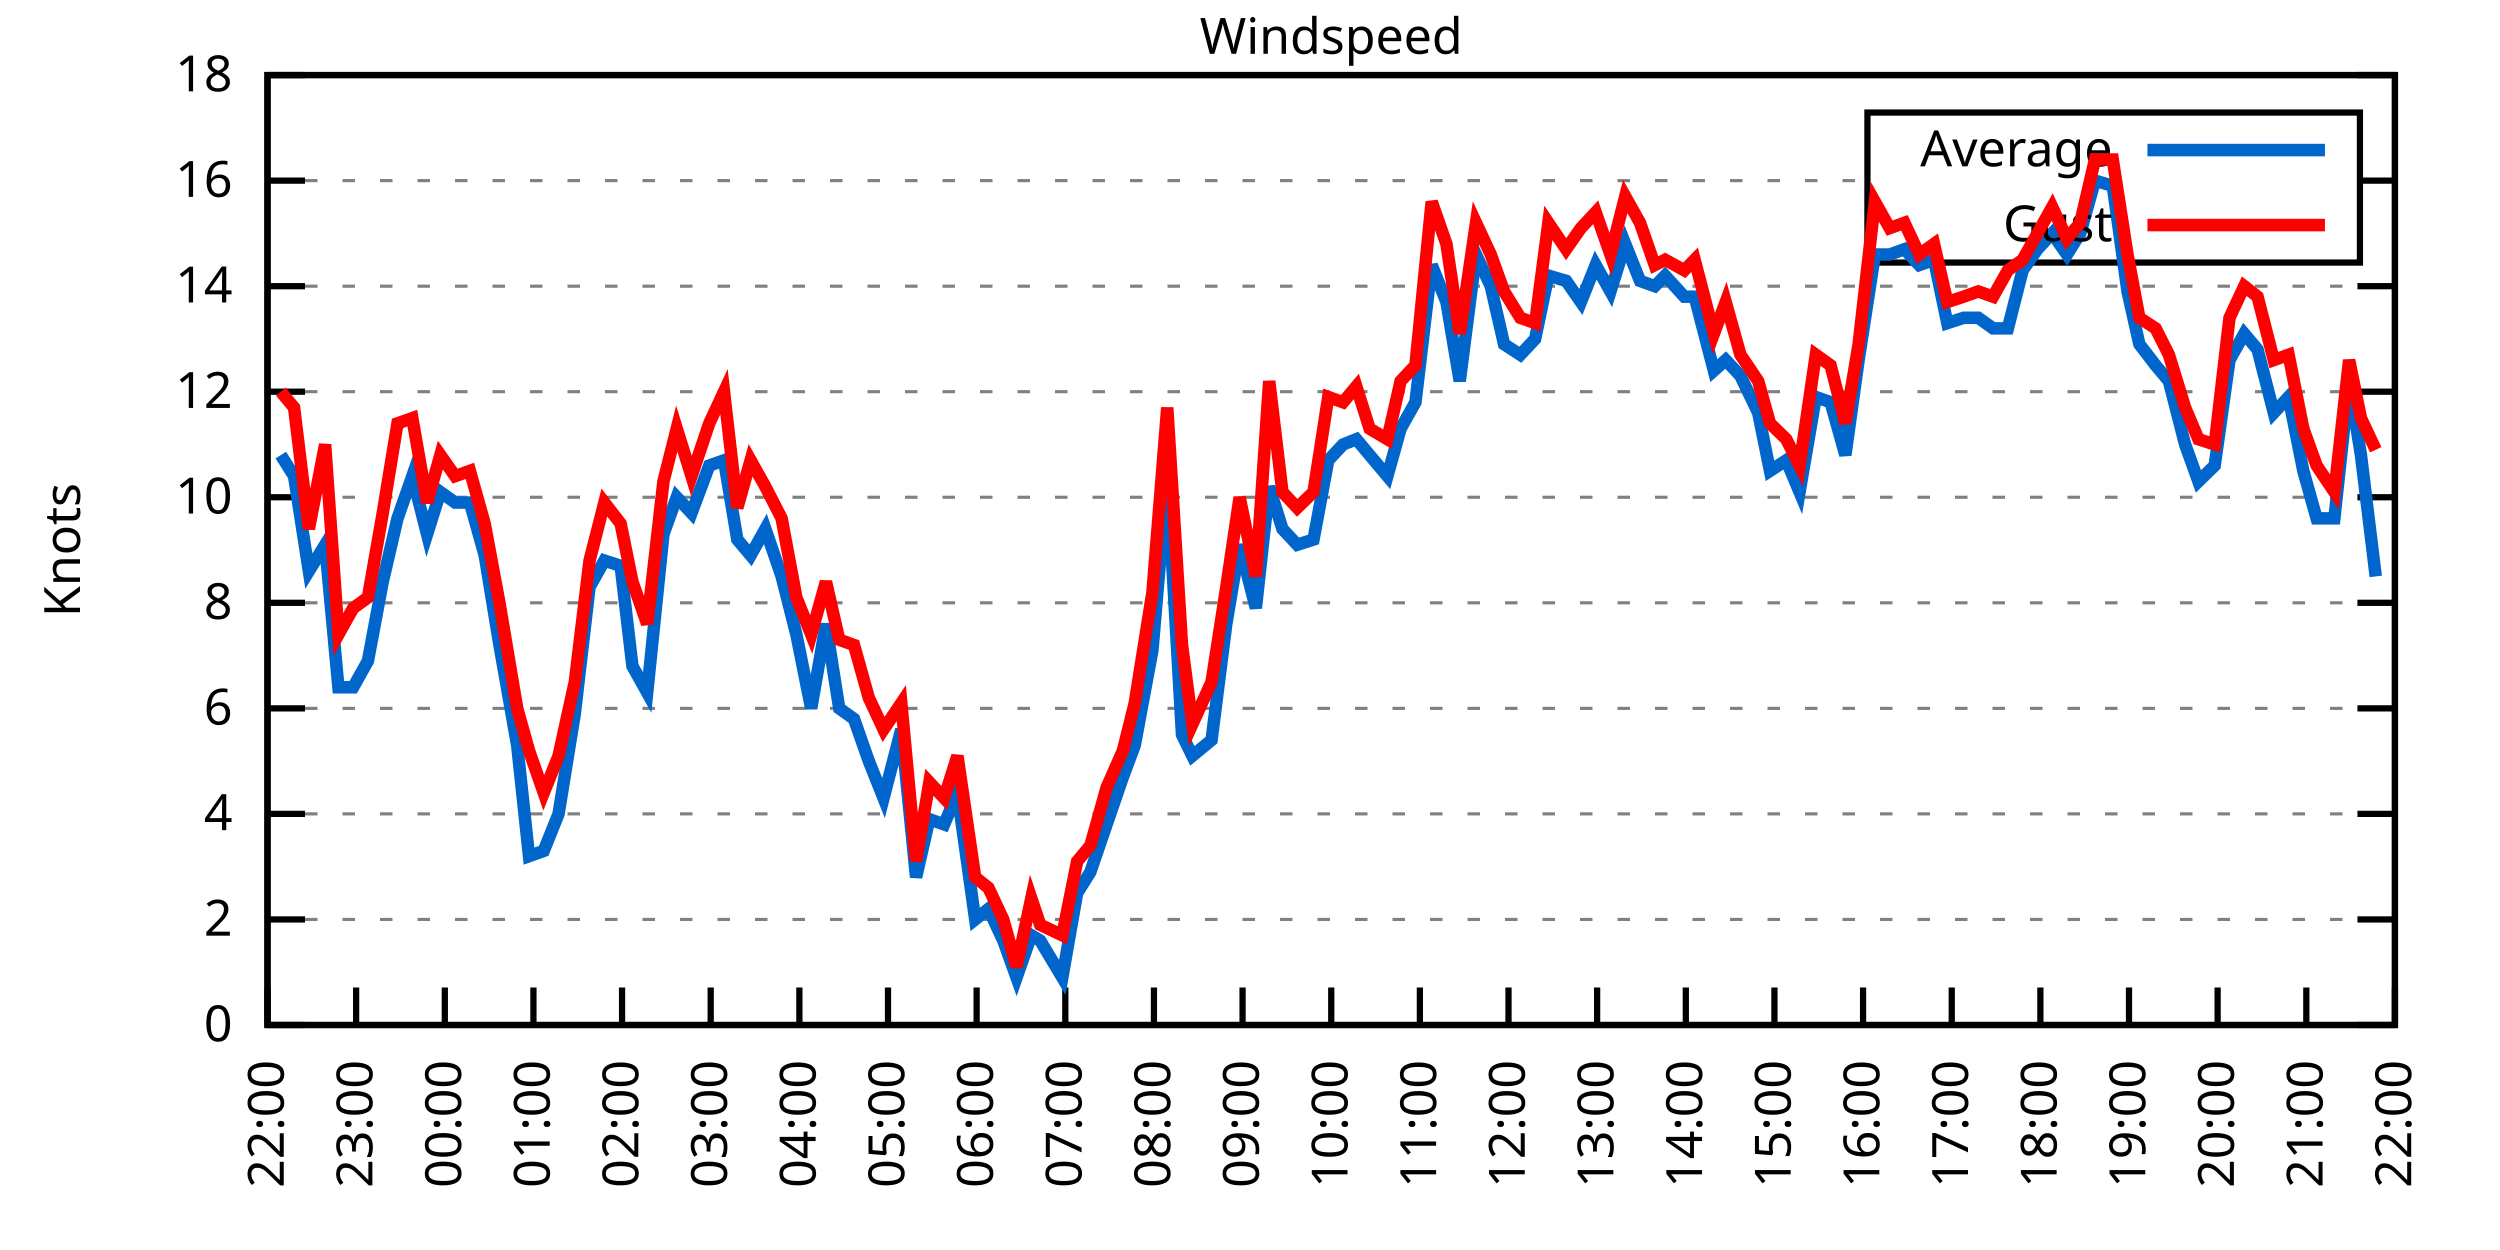
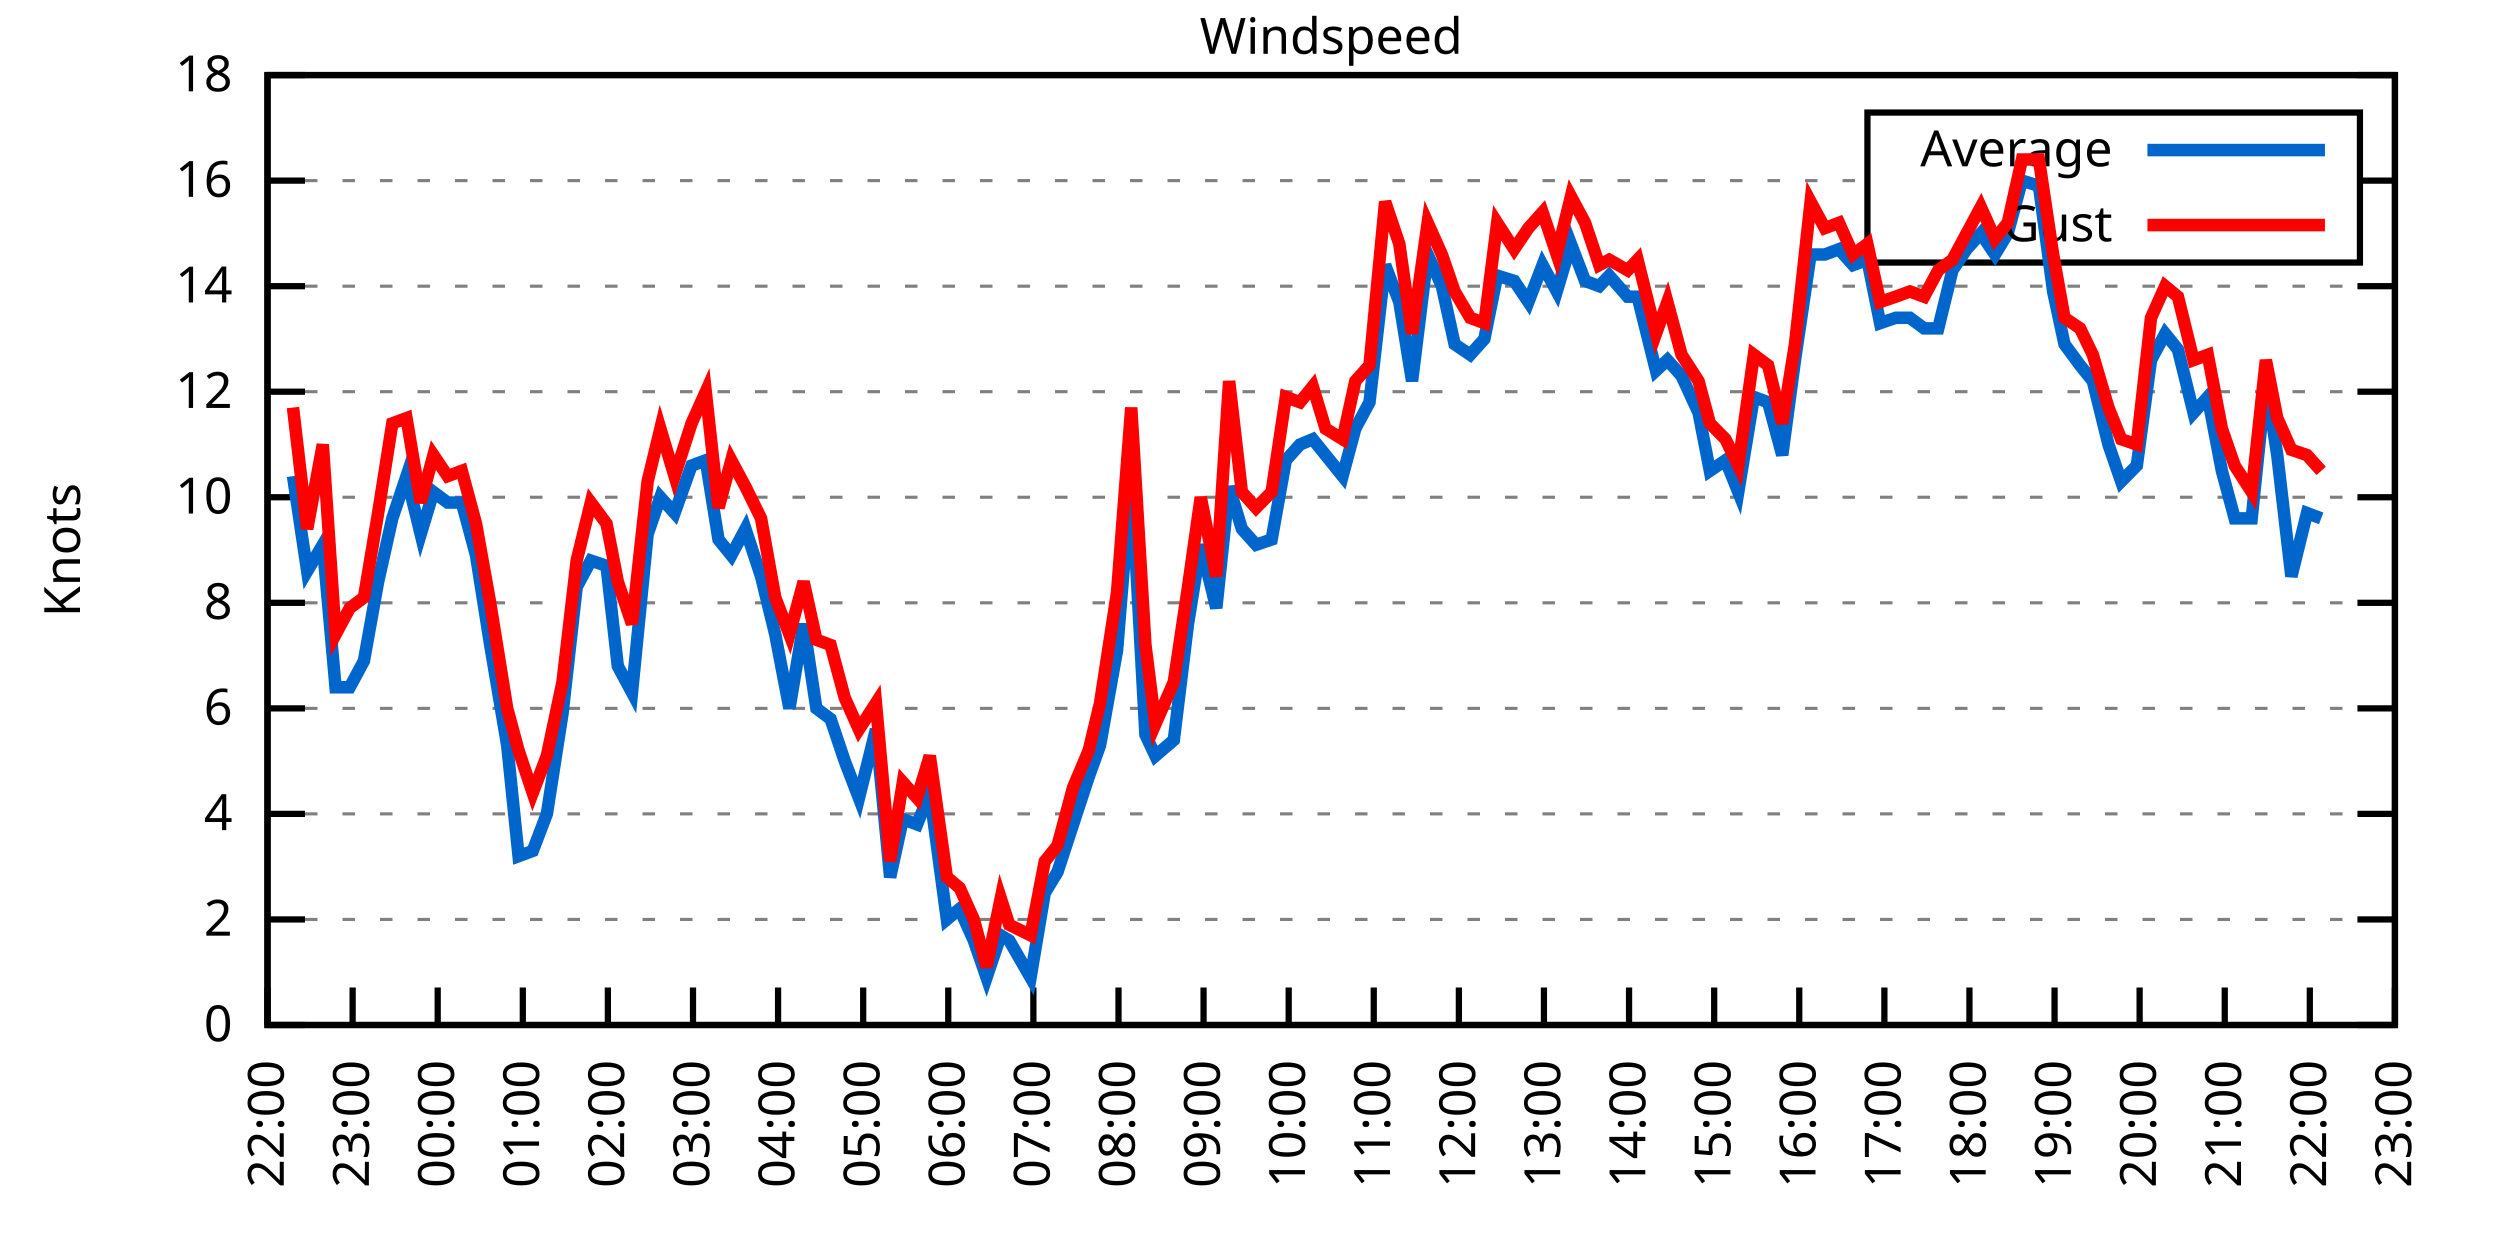
<svg xmlns="http://www.w3.org/2000/svg" xmlns:xlink="http://www.w3.org/1999/xlink" width="400" height="200" viewBox="0 0 400 200">
  <g id="gnuplot_canvas">
    <rect x="0" y="0" width="400" height="200" fill="none" />
    <defs>
      <circle id="gpDot" r="0.5" stroke-width="0.5" stroke="currentColor" />
      <path id="gpPt0" stroke-width="0.333" stroke="currentColor" d="M-1,0 h2 M0,-1 v2" />
      <path id="gpPt1" stroke-width="0.333" stroke="currentColor" d="M-1,-1 L1,1 M1,-1 L-1,1" />
      <path id="gpPt2" stroke-width="0.333" stroke="currentColor" d="M-1,0 L1,0 M0,-1 L0,1 M-1,-1 L1,1 M-1,1 L1,-1" />
      <rect id="gpPt3" stroke-width="0.333" stroke="currentColor" x="-1" y="-1" width="2" height="2" />
      <rect id="gpPt4" stroke-width="0.333" stroke="currentColor" fill="currentColor" x="-1" y="-1" width="2" height="2" />
      <circle id="gpPt5" stroke-width="0.333" stroke="currentColor" cx="0" cy="0" r="1" />
      <use xlink:href="#gpPt5" id="gpPt6" fill="currentColor" stroke="none" />
      <path id="gpPt7" stroke-width="0.333" stroke="currentColor" d="M0,-1.33 L-1.33,0.67 L1.33,0.67 z" />
      <use xlink:href="#gpPt7" id="gpPt8" fill="currentColor" stroke="none" />
      <use xlink:href="#gpPt7" id="gpPt9" stroke="currentColor" transform="rotate(180)" />
      <use xlink:href="#gpPt9" id="gpPt10" fill="currentColor" stroke="none" />
      <use xlink:href="#gpPt3" id="gpPt11" stroke="currentColor" transform="rotate(45)" />
      <use xlink:href="#gpPt11" id="gpPt12" fill="currentColor" stroke="none" />
      <path id="gpPt13" stroke-width="0.333" stroke="currentColor" d="M0,1.330 L1.265,0.411 L0.782,-1.067 L-0.782,-1.076 L-1.265,0.411 z" />
      <use xlink:href="#gpPt13" id="gpPt14" fill="currentColor" stroke="none" />
      <filter id="textbox" filterUnits="objectBoundingBox" x="0" y="0" height="1" width="1">
        <feFlood flood-color="white" flood-opacity="1" result="bgnd" />
        <feComposite in="SourceGraphic" in2="bgnd" operator="atop" />
      </filter>
      <filter id="greybox" filterUnits="objectBoundingBox" x="0" y="0" height="1" width="1">
        <feFlood flood-color="lightgrey" flood-opacity="1" result="grey" />
        <feComposite in="SourceGraphic" in2="grey" operator="atop" />
      </filter>
    </defs>
    <g fill="none" color="white" stroke="currentColor" stroke-width="1.00" stroke-linecap="butt" stroke-linejoin="miter">
</g>
    <g fill="none" color="black" stroke="currentColor" stroke-width="1.00" stroke-linecap="butt" stroke-linejoin="miter">
      <g stroke="none" shape-rendering="crispEdges">
        <polygon fill="rgb(255, 255, 255)" points="42.80,164.00 383.18,164.00 383.18,12.02 42.80,12.02 " />
      </g>
    </g>
    <g fill="none" color="black" stroke="currentColor" stroke-width="1.00" stroke-linecap="butt" stroke-linejoin="miter">
</g>
    <g fill="none" color="black" stroke="black" stroke-width="0.50" stroke-linecap="butt" stroke-linejoin="miter">
</g>
    <g fill="none" color="gray" stroke="currentColor" stroke-width="0.50" stroke-linecap="butt" stroke-linejoin="miter">
      <path stroke="gray" stroke-dasharray="2,4" class="gridline" d="M42.80,164.00 L383.19,164.00  " />
    </g>
    <g fill="none" color="gray" stroke="gray" stroke-width="1.00" stroke-linecap="butt" stroke-linejoin="miter">
</g>
    <g fill="none" color="black" stroke="currentColor" stroke-width="1.00" stroke-linecap="butt" stroke-linejoin="miter">
      <path stroke="black" d="M42.80,164.00 L48.80,164.00 M383.19,164.00 L377.19,164.00  " />
      <g transform="translate(37.20,166.60)" stroke="none" fill="black" font-family="Sans" font-size="8.00" text-anchor="end">
        <text>
          <tspan font-family="Sans"> 0</tspan>
        </text>
      </g>
    </g>
    <g fill="none" color="black" stroke="currentColor" stroke-width="1.00" stroke-linecap="butt" stroke-linejoin="miter">
</g>
    <g fill="none" color="black" stroke="black" stroke-width="0.50" stroke-linecap="butt" stroke-linejoin="miter">
</g>
    <g fill="none" color="gray" stroke="currentColor" stroke-width="0.50" stroke-linecap="butt" stroke-linejoin="miter">
      <path stroke="gray" stroke-dasharray="2,4" class="gridline" d="M42.80,147.11 L383.19,147.11  " />
    </g>
    <g fill="none" color="gray" stroke="gray" stroke-width="1.00" stroke-linecap="butt" stroke-linejoin="miter">
</g>
    <g fill="none" color="black" stroke="currentColor" stroke-width="1.00" stroke-linecap="butt" stroke-linejoin="miter">
      <path stroke="black" d="M42.80,147.11 L48.80,147.11 M383.19,147.11 L377.19,147.11  " />
      <g transform="translate(37.20,149.71)" stroke="none" fill="black" font-family="Sans" font-size="8.00" text-anchor="end">
        <text>
          <tspan font-family="Sans"> 2</tspan>
        </text>
      </g>
    </g>
    <g fill="none" color="black" stroke="currentColor" stroke-width="1.00" stroke-linecap="butt" stroke-linejoin="miter">
</g>
    <g fill="none" color="black" stroke="black" stroke-width="0.50" stroke-linecap="butt" stroke-linejoin="miter">
</g>
    <g fill="none" color="gray" stroke="currentColor" stroke-width="0.50" stroke-linecap="butt" stroke-linejoin="miter">
      <path stroke="gray" stroke-dasharray="2,4" class="gridline" d="M42.80,130.22 L383.19,130.22  " />
    </g>
    <g fill="none" color="gray" stroke="gray" stroke-width="1.00" stroke-linecap="butt" stroke-linejoin="miter">
</g>
    <g fill="none" color="black" stroke="currentColor" stroke-width="1.00" stroke-linecap="butt" stroke-linejoin="miter">
      <path stroke="black" d="M42.80,130.22 L48.80,130.22 M383.19,130.22 L377.19,130.22  " />
      <g transform="translate(37.20,132.82)" stroke="none" fill="black" font-family="Sans" font-size="8.00" text-anchor="end">
        <text>
          <tspan font-family="Sans"> 4</tspan>
        </text>
      </g>
    </g>
    <g fill="none" color="black" stroke="currentColor" stroke-width="1.00" stroke-linecap="butt" stroke-linejoin="miter">
</g>
    <g fill="none" color="black" stroke="black" stroke-width="0.50" stroke-linecap="butt" stroke-linejoin="miter">
</g>
    <g fill="none" color="gray" stroke="currentColor" stroke-width="0.50" stroke-linecap="butt" stroke-linejoin="miter">
      <path stroke="gray" stroke-dasharray="2,4" class="gridline" d="M42.80,113.34 L383.19,113.34  " />
    </g>
    <g fill="none" color="gray" stroke="gray" stroke-width="1.00" stroke-linecap="butt" stroke-linejoin="miter">
</g>
    <g fill="none" color="black" stroke="currentColor" stroke-width="1.00" stroke-linecap="butt" stroke-linejoin="miter">
      <path stroke="black" d="M42.80,113.34 L48.80,113.34 M383.19,113.34 L377.19,113.34  " />
      <g transform="translate(37.20,115.94)" stroke="none" fill="black" font-family="Sans" font-size="8.00" text-anchor="end">
        <text>
          <tspan font-family="Sans"> 6</tspan>
        </text>
      </g>
    </g>
    <g fill="none" color="black" stroke="currentColor" stroke-width="1.00" stroke-linecap="butt" stroke-linejoin="miter">
</g>
    <g fill="none" color="black" stroke="black" stroke-width="0.50" stroke-linecap="butt" stroke-linejoin="miter">
</g>
    <g fill="none" color="gray" stroke="currentColor" stroke-width="0.50" stroke-linecap="butt" stroke-linejoin="miter">
      <path stroke="gray" stroke-dasharray="2,4" class="gridline" d="M42.80,96.45 L383.19,96.45  " />
    </g>
    <g fill="none" color="gray" stroke="gray" stroke-width="1.00" stroke-linecap="butt" stroke-linejoin="miter">
</g>
    <g fill="none" color="black" stroke="currentColor" stroke-width="1.00" stroke-linecap="butt" stroke-linejoin="miter">
      <path stroke="black" d="M42.80,96.45 L48.80,96.45 M383.19,96.45 L377.19,96.45  " />
      <g transform="translate(37.20,99.05)" stroke="none" fill="black" font-family="Sans" font-size="8.00" text-anchor="end">
        <text>
          <tspan font-family="Sans"> 8</tspan>
        </text>
      </g>
    </g>
    <g fill="none" color="black" stroke="currentColor" stroke-width="1.00" stroke-linecap="butt" stroke-linejoin="miter">
</g>
    <g fill="none" color="black" stroke="black" stroke-width="0.50" stroke-linecap="butt" stroke-linejoin="miter">
</g>
    <g fill="none" color="gray" stroke="currentColor" stroke-width="0.50" stroke-linecap="butt" stroke-linejoin="miter">
      <path stroke="gray" stroke-dasharray="2,4" class="gridline" d="M42.80,79.56 L383.19,79.56  " />
    </g>
    <g fill="none" color="gray" stroke="gray" stroke-width="1.00" stroke-linecap="butt" stroke-linejoin="miter">
</g>
    <g fill="none" color="black" stroke="currentColor" stroke-width="1.00" stroke-linecap="butt" stroke-linejoin="miter">
      <path stroke="black" d="M42.80,79.56 L48.80,79.56 M383.19,79.56 L377.19,79.56  " />
      <g transform="translate(37.20,82.16)" stroke="none" fill="black" font-family="Sans" font-size="8.00" text-anchor="end">
        <text>
          <tspan font-family="Sans"> 10</tspan>
        </text>
      </g>
    </g>
    <g fill="none" color="black" stroke="currentColor" stroke-width="1.00" stroke-linecap="butt" stroke-linejoin="miter">
</g>
    <g fill="none" color="black" stroke="black" stroke-width="0.50" stroke-linecap="butt" stroke-linejoin="miter">
</g>
    <g fill="none" color="gray" stroke="currentColor" stroke-width="0.50" stroke-linecap="butt" stroke-linejoin="miter">
      <path stroke="gray" stroke-dasharray="2,4" class="gridline" d="M42.80,62.67 L383.19,62.67  " />
    </g>
    <g fill="none" color="gray" stroke="gray" stroke-width="1.00" stroke-linecap="butt" stroke-linejoin="miter">
</g>
    <g fill="none" color="black" stroke="currentColor" stroke-width="1.00" stroke-linecap="butt" stroke-linejoin="miter">
      <path stroke="black" d="M42.80,62.67 L48.80,62.67 M383.19,62.67 L377.19,62.67  " />
      <g transform="translate(37.20,65.27)" stroke="none" fill="black" font-family="Sans" font-size="8.00" text-anchor="end">
        <text>
          <tspan font-family="Sans"> 12</tspan>
        </text>
      </g>
    </g>
    <g fill="none" color="black" stroke="currentColor" stroke-width="1.00" stroke-linecap="butt" stroke-linejoin="miter">
</g>
    <g fill="none" color="black" stroke="black" stroke-width="0.50" stroke-linecap="butt" stroke-linejoin="miter">
</g>
    <g fill="none" color="gray" stroke="currentColor" stroke-width="0.50" stroke-linecap="butt" stroke-linejoin="miter">
      <path stroke="gray" stroke-dasharray="2,4" class="gridline" d="M42.80,45.79 L383.19,45.79  " />
    </g>
    <g fill="none" color="gray" stroke="gray" stroke-width="1.00" stroke-linecap="butt" stroke-linejoin="miter">
</g>
    <g fill="none" color="black" stroke="currentColor" stroke-width="1.00" stroke-linecap="butt" stroke-linejoin="miter">
      <path stroke="black" d="M42.80,45.79 L48.80,45.79 M383.19,45.79 L377.19,45.79  " />
      <g transform="translate(37.20,48.39)" stroke="none" fill="black" font-family="Sans" font-size="8.00" text-anchor="end">
        <text>
          <tspan font-family="Sans"> 14</tspan>
        </text>
      </g>
    </g>
    <g fill="none" color="black" stroke="currentColor" stroke-width="1.00" stroke-linecap="butt" stroke-linejoin="miter">
</g>
    <g fill="none" color="black" stroke="black" stroke-width="0.50" stroke-linecap="butt" stroke-linejoin="miter">
</g>
    <g fill="none" color="gray" stroke="currentColor" stroke-width="0.50" stroke-linecap="butt" stroke-linejoin="miter">
      <path stroke="gray" stroke-dasharray="2,4" class="gridline" d="M42.80,28.90 L298.79,28.90 M377.59,28.90 L383.19,28.90  " />
    </g>
    <g fill="none" color="gray" stroke="gray" stroke-width="1.00" stroke-linecap="butt" stroke-linejoin="miter">
</g>
    <g fill="none" color="black" stroke="currentColor" stroke-width="1.00" stroke-linecap="butt" stroke-linejoin="miter">
      <path stroke="black" d="M42.80,28.90 L48.80,28.90 M383.19,28.90 L377.19,28.90  " />
      <g transform="translate(37.20,31.50)" stroke="none" fill="black" font-family="Sans" font-size="8.00" text-anchor="end">
        <text>
          <tspan font-family="Sans"> 16</tspan>
        </text>
      </g>
    </g>
    <g fill="none" color="black" stroke="currentColor" stroke-width="1.00" stroke-linecap="butt" stroke-linejoin="miter">
</g>
    <g fill="none" color="black" stroke="black" stroke-width="0.50" stroke-linecap="butt" stroke-linejoin="miter">
</g>
    <g fill="none" color="gray" stroke="currentColor" stroke-width="0.50" stroke-linecap="butt" stroke-linejoin="miter">
      <path stroke="gray" stroke-dasharray="2,4" class="gridline" d="M42.80,12.01 L383.19,12.01  " />
    </g>
    <g fill="none" color="gray" stroke="gray" stroke-width="1.00" stroke-linecap="butt" stroke-linejoin="miter">
</g>
    <g fill="none" color="black" stroke="currentColor" stroke-width="1.00" stroke-linecap="butt" stroke-linejoin="miter">
      <path stroke="black" d="M42.80,12.01 L48.80,12.01 M383.19,12.01 L377.19,12.01  " />
      <g transform="translate(37.20,14.61)" stroke="none" fill="black" font-family="Sans" font-size="8.00" text-anchor="end">
        <text>
          <tspan font-family="Sans"> 18</tspan>
        </text>
      </g>
    </g>
    <g fill="none" color="black" stroke="currentColor" stroke-width="1.00" stroke-linecap="butt" stroke-linejoin="miter">
      <path stroke="black" d="M42.80,164.00 L42.80,158.00  " />
      <g transform="translate(45.40,169.60) rotate(270.00)" stroke="none" fill="black" font-family="Sans" font-size="8.00" text-anchor="end">
        <text>
          <tspan font-family="Sans">22:00</tspan>
        </text>
      </g>
    </g>
    <g fill="none" color="black" stroke="currentColor" stroke-width="1.00" stroke-linecap="butt" stroke-linejoin="miter">
-       <path stroke="black" d="M56.98,164.00 L56.98,158.00  " />
-       <g transform="translate(59.58,169.60) rotate(270.00)" stroke="none" fill="black" font-family="Sans" font-size="8.00" text-anchor="end">
+       <path stroke="black" d="M56.42,164.00 L56.42,158.00  " />
+       <g transform="translate(59.02,169.60) rotate(270.00)" stroke="none" fill="black" font-family="Sans" font-size="8.00" text-anchor="end">
        <text>
          <tspan font-family="Sans">23:00</tspan>
        </text>
      </g>
    </g>
    <g fill="none" color="black" stroke="currentColor" stroke-width="1.00" stroke-linecap="butt" stroke-linejoin="miter">
-       <path stroke="black" d="M71.17,164.00 L71.17,158.00  " />
-       <g transform="translate(73.77,169.60) rotate(270.00)" stroke="none" fill="black" font-family="Sans" font-size="8.00" text-anchor="end">
+       <path stroke="black" d="M70.03,164.00 L70.03,158.00  " />
+       <g transform="translate(72.63,169.60) rotate(270.00)" stroke="none" fill="black" font-family="Sans" font-size="8.00" text-anchor="end">
        <text>
          <tspan font-family="Sans">00:00</tspan>
        </text>
      </g>
    </g>
    <g fill="none" color="black" stroke="currentColor" stroke-width="1.00" stroke-linecap="butt" stroke-linejoin="miter">
-       <path stroke="black" d="M85.35,164.00 L85.35,158.00  " />
-       <g transform="translate(87.95,169.60) rotate(270.00)" stroke="none" fill="black" font-family="Sans" font-size="8.00" text-anchor="end">
+       <path stroke="black" d="M83.65,164.00 L83.65,158.00  " />
+       <g transform="translate(86.25,169.60) rotate(270.00)" stroke="none" fill="black" font-family="Sans" font-size="8.00" text-anchor="end">
        <text>
          <tspan font-family="Sans">01:00</tspan>
        </text>
      </g>
    </g>
    <g fill="none" color="black" stroke="currentColor" stroke-width="1.00" stroke-linecap="butt" stroke-linejoin="miter">
-       <path stroke="black" d="M99.53,164.00 L99.53,158.00  " />
-       <g transform="translate(102.13,169.60) rotate(270.00)" stroke="none" fill="black" font-family="Sans" font-size="8.00" text-anchor="end">
+       <path stroke="black" d="M97.26,164.00 L97.26,158.00  " />
+       <g transform="translate(99.86,169.60) rotate(270.00)" stroke="none" fill="black" font-family="Sans" font-size="8.00" text-anchor="end">
        <text>
          <tspan font-family="Sans">02:00</tspan>
        </text>
      </g>
    </g>
    <g fill="none" color="black" stroke="currentColor" stroke-width="1.00" stroke-linecap="butt" stroke-linejoin="miter">
-       <path stroke="black" d="M113.71,164.00 L113.71,158.00  " />
-       <g transform="translate(116.31,169.60) rotate(270.00)" stroke="none" fill="black" font-family="Sans" font-size="8.00" text-anchor="end">
+       <path stroke="black" d="M110.88,164.00 L110.88,158.00  " />
+       <g transform="translate(113.48,169.60) rotate(270.00)" stroke="none" fill="black" font-family="Sans" font-size="8.00" text-anchor="end">
        <text>
          <tspan font-family="Sans">03:00</tspan>
        </text>
      </g>
    </g>
    <g fill="none" color="black" stroke="currentColor" stroke-width="1.00" stroke-linecap="butt" stroke-linejoin="miter">
-       <path stroke="black" d="M127.90,164.00 L127.90,158.00  " />
-       <g transform="translate(130.50,169.60) rotate(270.00)" stroke="none" fill="black" font-family="Sans" font-size="8.00" text-anchor="end">
+       <path stroke="black" d="M124.49,164.00 L124.49,158.00  " />
+       <g transform="translate(127.09,169.60) rotate(270.00)" stroke="none" fill="black" font-family="Sans" font-size="8.00" text-anchor="end">
        <text>
          <tspan font-family="Sans">04:00</tspan>
        </text>
      </g>
    </g>
    <g fill="none" color="black" stroke="currentColor" stroke-width="1.00" stroke-linecap="butt" stroke-linejoin="miter">
-       <path stroke="black" d="M142.08,164.00 L142.08,158.00  " />
-       <g transform="translate(144.68,169.60) rotate(270.00)" stroke="none" fill="black" font-family="Sans" font-size="8.00" text-anchor="end">
+       <path stroke="black" d="M138.11,164.00 L138.11,158.00  " />
+       <g transform="translate(140.71,169.60) rotate(270.00)" stroke="none" fill="black" font-family="Sans" font-size="8.00" text-anchor="end">
        <text>
          <tspan font-family="Sans">05:00</tspan>
        </text>
      </g>
    </g>
    <g fill="none" color="black" stroke="currentColor" stroke-width="1.00" stroke-linecap="butt" stroke-linejoin="miter">
-       <path stroke="black" d="M156.26,164.00 L156.26,158.00  " />
-       <g transform="translate(158.86,169.60) rotate(270.00)" stroke="none" fill="black" font-family="Sans" font-size="8.00" text-anchor="end">
+       <path stroke="black" d="M151.72,164.00 L151.72,158.00  " />
+       <g transform="translate(154.32,169.60) rotate(270.00)" stroke="none" fill="black" font-family="Sans" font-size="8.00" text-anchor="end">
        <text>
          <tspan font-family="Sans">06:00</tspan>
        </text>
      </g>
    </g>
    <g fill="none" color="black" stroke="currentColor" stroke-width="1.00" stroke-linecap="butt" stroke-linejoin="miter">
-       <path stroke="black" d="M170.45,164.00 L170.45,158.00  " />
-       <g transform="translate(173.05,169.60) rotate(270.00)" stroke="none" fill="black" font-family="Sans" font-size="8.00" text-anchor="end">
+       <path stroke="black" d="M165.34,164.00 L165.34,158.00  " />
+       <g transform="translate(167.94,169.60) rotate(270.00)" stroke="none" fill="black" font-family="Sans" font-size="8.00" text-anchor="end">
        <text>
          <tspan font-family="Sans">07:00</tspan>
        </text>
      </g>
    </g>
    <g fill="none" color="black" stroke="currentColor" stroke-width="1.00" stroke-linecap="butt" stroke-linejoin="miter">
-       <path stroke="black" d="M184.63,164.00 L184.63,158.00  " />
-       <g transform="translate(187.23,169.60) rotate(270.00)" stroke="none" fill="black" font-family="Sans" font-size="8.00" text-anchor="end">
+       <path stroke="black" d="M178.96,164.00 L178.96,158.00  " />
+       <g transform="translate(181.56,169.60) rotate(270.00)" stroke="none" fill="black" font-family="Sans" font-size="8.00" text-anchor="end">
        <text>
          <tspan font-family="Sans">08:00</tspan>
        </text>
      </g>
    </g>
    <g fill="none" color="black" stroke="currentColor" stroke-width="1.00" stroke-linecap="butt" stroke-linejoin="miter">
-       <path stroke="black" d="M198.81,164.00 L198.81,158.00  " />
-       <g transform="translate(201.41,169.60) rotate(270.00)" stroke="none" fill="black" font-family="Sans" font-size="8.00" text-anchor="end">
+       <path stroke="black" d="M192.57,164.00 L192.57,158.00  " />
+       <g transform="translate(195.17,169.60) rotate(270.00)" stroke="none" fill="black" font-family="Sans" font-size="8.00" text-anchor="end">
        <text>
          <tspan font-family="Sans">09:00</tspan>
        </text>
      </g>
    </g>
    <g fill="none" color="black" stroke="currentColor" stroke-width="1.00" stroke-linecap="butt" stroke-linejoin="miter">
-       <path stroke="black" d="M213.00,164.00 L213.00,158.00  " />
-       <g transform="translate(215.60,169.60) rotate(270.00)" stroke="none" fill="black" font-family="Sans" font-size="8.00" text-anchor="end">
+       <path stroke="black" d="M206.19,164.00 L206.19,158.00  " />
+       <g transform="translate(208.79,169.60) rotate(270.00)" stroke="none" fill="black" font-family="Sans" font-size="8.00" text-anchor="end">
        <text>
          <tspan font-family="Sans">10:00</tspan>
        </text>
      </g>
    </g>
    <g fill="none" color="black" stroke="currentColor" stroke-width="1.00" stroke-linecap="butt" stroke-linejoin="miter">
-       <path stroke="black" d="M227.18,164.00 L227.18,158.00  " />
-       <g transform="translate(229.78,169.60) rotate(270.00)" stroke="none" fill="black" font-family="Sans" font-size="8.00" text-anchor="end">
+       <path stroke="black" d="M219.80,164.00 L219.80,158.00  " />
+       <g transform="translate(222.40,169.60) rotate(270.00)" stroke="none" fill="black" font-family="Sans" font-size="8.00" text-anchor="end">
        <text>
          <tspan font-family="Sans">11:00</tspan>
        </text>
      </g>
    </g>
    <g fill="none" color="black" stroke="currentColor" stroke-width="1.00" stroke-linecap="butt" stroke-linejoin="miter">
-       <path stroke="black" d="M241.36,164.00 L241.36,158.00  " />
-       <g transform="translate(243.96,169.60) rotate(270.00)" stroke="none" fill="black" font-family="Sans" font-size="8.00" text-anchor="end">
+       <path stroke="black" d="M233.42,164.00 L233.42,158.00  " />
+       <g transform="translate(236.02,169.60) rotate(270.00)" stroke="none" fill="black" font-family="Sans" font-size="8.00" text-anchor="end">
        <text>
          <tspan font-family="Sans">12:00</tspan>
        </text>
      </g>
    </g>
    <g fill="none" color="black" stroke="currentColor" stroke-width="1.00" stroke-linecap="butt" stroke-linejoin="miter">
-       <path stroke="black" d="M255.54,164.00 L255.54,158.00  " />
-       <g transform="translate(258.14,169.60) rotate(270.00)" stroke="none" fill="black" font-family="Sans" font-size="8.00" text-anchor="end">
+       <path stroke="black" d="M247.03,164.00 L247.03,158.00  " />
+       <g transform="translate(249.63,169.60) rotate(270.00)" stroke="none" fill="black" font-family="Sans" font-size="8.00" text-anchor="end">
        <text>
          <tspan font-family="Sans">13:00</tspan>
        </text>
      </g>
    </g>
    <g fill="none" color="black" stroke="currentColor" stroke-width="1.00" stroke-linecap="butt" stroke-linejoin="miter">
-       <path stroke="black" d="M269.73,164.00 L269.73,158.00  " />
-       <g transform="translate(272.33,169.60) rotate(270.00)" stroke="none" fill="black" font-family="Sans" font-size="8.00" text-anchor="end">
+       <path stroke="black" d="M260.65,164.00 L260.65,158.00  " />
+       <g transform="translate(263.25,169.60) rotate(270.00)" stroke="none" fill="black" font-family="Sans" font-size="8.00" text-anchor="end">
        <text>
          <tspan font-family="Sans">14:00</tspan>
        </text>
      </g>
    </g>
    <g fill="none" color="black" stroke="currentColor" stroke-width="1.00" stroke-linecap="butt" stroke-linejoin="miter">
-       <path stroke="black" d="M283.91,164.00 L283.91,158.00  " />
-       <g transform="translate(286.51,169.60) rotate(270.00)" stroke="none" fill="black" font-family="Sans" font-size="8.00" text-anchor="end">
+       <path stroke="black" d="M274.27,164.00 L274.27,158.00  " />
+       <g transform="translate(276.87,169.60) rotate(270.00)" stroke="none" fill="black" font-family="Sans" font-size="8.00" text-anchor="end">
        <text>
          <tspan font-family="Sans">15:00</tspan>
        </text>
      </g>
    </g>
    <g fill="none" color="black" stroke="currentColor" stroke-width="1.00" stroke-linecap="butt" stroke-linejoin="miter">
-       <path stroke="black" d="M298.09,164.00 L298.09,158.00  " />
-       <g transform="translate(300.69,169.60) rotate(270.00)" stroke="none" fill="black" font-family="Sans" font-size="8.00" text-anchor="end">
+       <path stroke="black" d="M287.88,164.00 L287.88,158.00  " />
+       <g transform="translate(290.48,169.60) rotate(270.00)" stroke="none" fill="black" font-family="Sans" font-size="8.00" text-anchor="end">
        <text>
          <tspan font-family="Sans">16:00</tspan>
        </text>
      </g>
    </g>
    <g fill="none" color="black" stroke="currentColor" stroke-width="1.00" stroke-linecap="butt" stroke-linejoin="miter">
-       <path stroke="black" d="M312.28,164.00 L312.28,158.00  " />
-       <g transform="translate(314.88,169.60) rotate(270.00)" stroke="none" fill="black" font-family="Sans" font-size="8.00" text-anchor="end">
+       <path stroke="black" d="M301.50,164.00 L301.50,158.00  " />
+       <g transform="translate(304.10,169.60) rotate(270.00)" stroke="none" fill="black" font-family="Sans" font-size="8.00" text-anchor="end">
        <text>
          <tspan font-family="Sans">17:00</tspan>
        </text>
      </g>
    </g>
    <g fill="none" color="black" stroke="currentColor" stroke-width="1.00" stroke-linecap="butt" stroke-linejoin="miter">
-       <path stroke="black" d="M326.46,164.00 L326.46,158.00  " />
-       <g transform="translate(329.06,169.60) rotate(270.00)" stroke="none" fill="black" font-family="Sans" font-size="8.00" text-anchor="end">
+       <path stroke="black" d="M315.11,164.00 L315.11,158.00  " />
+       <g transform="translate(317.71,169.60) rotate(270.00)" stroke="none" fill="black" font-family="Sans" font-size="8.00" text-anchor="end">
        <text>
          <tspan font-family="Sans">18:00</tspan>
        </text>
      </g>
    </g>
    <g fill="none" color="black" stroke="currentColor" stroke-width="1.00" stroke-linecap="butt" stroke-linejoin="miter">
-       <path stroke="black" d="M340.64,164.00 L340.64,158.00  " />
-       <g transform="translate(343.24,169.60) rotate(270.00)" stroke="none" fill="black" font-family="Sans" font-size="8.00" text-anchor="end">
+       <path stroke="black" d="M328.73,164.00 L328.73,158.00  " />
+       <g transform="translate(331.33,169.60) rotate(270.00)" stroke="none" fill="black" font-family="Sans" font-size="8.00" text-anchor="end">
        <text>
          <tspan font-family="Sans">19:00</tspan>
        </text>
      </g>
    </g>
    <g fill="none" color="black" stroke="currentColor" stroke-width="1.00" stroke-linecap="butt" stroke-linejoin="miter">
-       <path stroke="black" d="M354.82,164.00 L354.82,158.00  " />
-       <g transform="translate(357.42,169.60) rotate(270.00)" stroke="none" fill="black" font-family="Sans" font-size="8.00" text-anchor="end">
+       <path stroke="black" d="M342.34,164.00 L342.34,158.00  " />
+       <g transform="translate(344.94,169.60) rotate(270.00)" stroke="none" fill="black" font-family="Sans" font-size="8.00" text-anchor="end">
        <text>
          <tspan font-family="Sans">20:00</tspan>
        </text>
      </g>
    </g>
    <g fill="none" color="black" stroke="currentColor" stroke-width="1.00" stroke-linecap="butt" stroke-linejoin="miter">
-       <path stroke="black" d="M369.01,164.00 L369.01,158.00  " />
-       <g transform="translate(371.61,169.60) rotate(270.00)" stroke="none" fill="black" font-family="Sans" font-size="8.00" text-anchor="end">
+       <path stroke="black" d="M355.96,164.00 L355.96,158.00  " />
+       <g transform="translate(358.56,169.60) rotate(270.00)" stroke="none" fill="black" font-family="Sans" font-size="8.00" text-anchor="end">
        <text>
          <tspan font-family="Sans">21:00</tspan>
+         </text>
+       </g>
+     </g>
+     <g fill="none" color="black" stroke="currentColor" stroke-width="1.00" stroke-linecap="butt" stroke-linejoin="miter">
+       <path stroke="black" d="M369.57,164.00 L369.57,158.00  " />
+       <g transform="translate(372.17,169.60) rotate(270.00)" stroke="none" fill="black" font-family="Sans" font-size="8.00" text-anchor="end">
+         <text>
+           <tspan font-family="Sans">22:00</tspan>
        </text>
      </g>
    </g>
    <g fill="none" color="black" stroke="currentColor" stroke-width="1.00" stroke-linecap="butt" stroke-linejoin="miter">
      <path stroke="black" d="M383.19,164.00 L383.19,158.00  " />
      <g transform="translate(385.79,169.60) rotate(270.00)" stroke="none" fill="black" font-family="Sans" font-size="8.00" text-anchor="end">
        <text>
-           <tspan font-family="Sans">22:00</tspan>
+           <tspan font-family="Sans">23:00</tspan>
        </text>
      </g>
    </g>
    <g fill="none" color="black" stroke="currentColor" stroke-width="1.00" stroke-linecap="butt" stroke-linejoin="miter">
</g>
    <g fill="none" color="black" stroke="currentColor" stroke-width="1.00" stroke-linecap="butt" stroke-linejoin="miter">
      <path stroke="black" d="M42.80,12.01 L42.80,164.00 L383.19,164.00 L383.19,12.01 L42.80,12.01 Z  " />
    </g>
    <g fill="none" color="black" stroke="currentColor" stroke-width="1.00" stroke-linecap="butt" stroke-linejoin="miter">
</g>
    <g fill="none" color="black" stroke="currentColor" stroke-width="1.00" stroke-linecap="butt" stroke-linejoin="miter">
      <path stroke="black" d="M298.79,42.01 L298.79,18.01 L377.59,18.01 L377.59,42.01 L298.79,42.01 Z  " />
    </g>
    <g id="Windspeed_plot_1">
      <g fill="none" color="white" stroke="black" stroke-width="2.00" stroke-linecap="butt" stroke-linejoin="miter">
</g>
      <g fill="none" color="black" stroke="currentColor" stroke-width="2.00" stroke-linecap="butt" stroke-linejoin="miter">
        <g transform="translate(337.99,26.61)" stroke="none" fill="black" font-family="Sans" font-size="8.00" text-anchor="end">
          <text>
            <tspan font-family="Sans">Average</tspan>
          </text>
        </g>
      </g>
      <g fill="none" color="black" stroke="currentColor" stroke-width="2.00" stroke-linecap="butt" stroke-linejoin="miter">
-         <path stroke="rgb(  0, 102, 204)" d="M343.59,24.01 L371.99,24.01 M44.93,72.81 L47.05,76.18 L49.42,91.38 L52.02,87.16 L54.15,109.96 L56.51,109.96   L58.87,105.74 L61.24,93.07 L63.60,82.94 L65.97,76.18 L68.33,85.47 L70.46,78.72 L72.82,80.41 L75.18,80.41   L77.55,88.85 L79.91,103.20 L82.75,119.25 L84.64,136.98 L87.00,136.14 L89.37,130.22 L91.97,114.18 L94.33,93.92   L96.70,89.69 L99.30,90.54 L101.19,106.58 L103.55,110.80 L106.15,85.47 L108.28,79.56 L110.64,82.09 L113.48,74.49   L115.84,73.65 L117.97,86.32 L120.10,88.85 L122.46,84.63 L125.06,92.23 L127.42,101.52 L129.79,113.34 L132.15,99.83   L134.28,113.34 L136.64,115.03 L139.01,121.78 L141.37,127.69 L144.21,116.71 L146.57,140.36 L148.70,131.07 L151.06,131.91   L153.19,126.85 L156.03,147.11 L158.15,145.42 L160.52,150.49 L162.65,156.40 L165.01,149.65 L166.43,150.49 L169.97,156.40   L172.34,142.89 L174.46,139.51 L177.06,131.91 L179.67,124.31 L181.56,119.25 L184.39,104.05 L186.76,76.18 L189.12,117.56   L190.78,120.94 L193.85,118.40 L196.21,99.83 L198.34,87.16 L200.94,97.29 L203.07,77.87 L205.19,84.63 L207.56,87.16   L210.16,86.32 L212.52,73.65 L214.89,71.12 L217.01,70.27 L219.14,72.81 L221.98,76.18 L224.10,68.58 L226.47,64.36   L229.07,42.41 L231.43,48.32 L233.56,60.98 L236.16,40.72 L238.52,45.79 L240.65,55.07 L243.25,56.76 L245.62,54.23   L247.74,44.10 L250.58,44.94 L252.94,48.32 L255.31,42.41 L257.67,46.63 L260.04,39.03 L262.40,44.94 L264.76,45.79   L266.42,44.10 L269.49,47.47 L271.14,47.47 L274.22,59.30 L276.11,57.61 L278.47,60.14 L281.31,66.05 L283.20,75.34   L285.80,73.65 L287.93,78.72 L290.53,63.52 L292.89,64.36 L295.26,72.81 L297.38,57.61 L299.98,40.72 L302.35,40.72   L304.71,39.87 L307.08,42.41 L309.44,41.56 L311.57,51.70 L314.17,50.85 L316.53,50.85 L318.89,52.54 L321.26,52.54   L323.62,43.25 L325.99,39.87 L328.35,37.34 L330.71,40.72 L332.84,37.34 L335.20,28.90 L338.04,29.74 L340.40,46.63   L342.30,55.07 L344.90,58.45 L347.02,60.98 L349.62,71.12 L351.75,77.03 L354.35,74.49 L356.72,57.61 L359.08,53.39   L361.21,55.92 L363.81,66.05 L366.17,63.52 L368.53,75.34 L370.66,82.94 L373.50,82.94 L375.86,60.98 L377.75,72.81   L380.12,92.23  " />
+         <path stroke="rgb(  0, 102, 204)" d="M343.59,24.01 L371.99,24.01 M46.88,76.18 L49.15,91.38 L51.65,87.16 L53.69,109.96 L55.96,109.96 L58.23,105.74   L60.50,93.07 L62.77,82.94 L65.04,76.18 L67.31,85.47 L69.35,78.72 L71.62,80.41 L73.89,80.41 L76.16,88.85   L78.43,103.20 L81.15,119.25 L82.97,136.98 L85.24,136.14 L87.50,130.22 L90.00,114.18 L92.27,93.92 L94.54,89.69   L97.04,90.54 L98.85,106.58 L101.12,110.80 L103.62,85.47 L105.66,79.56 L107.93,82.09 L110.65,74.49 L112.92,73.65   L114.96,86.32 L117.01,88.85 L119.27,84.63 L121.77,92.23 L124.04,101.52 L126.31,113.34 L128.58,99.83 L130.62,113.34   L132.89,115.03 L135.16,121.78 L137.43,127.69 L140.15,116.71 L142.42,140.36 L144.46,131.07 L146.73,131.91 L148.77,126.85   L151.50,147.11 L153.54,145.42 L155.81,150.49 L157.85,156.40 L160.12,149.65 L161.48,150.49 L164.89,156.40 L167.16,142.89   L169.20,139.51 L171.69,131.91 L174.19,124.31 L176.01,119.25 L178.73,104.05 L181.00,76.18 L183.27,117.56 L184.86,120.94   L187.81,118.40 L190.08,99.83 L192.12,87.16 L194.61,97.29 L196.66,77.87 L198.70,84.63 L200.97,87.16 L203.46,86.32   L205.73,73.65 L208.00,71.12 L210.04,70.27 L212.09,72.81 L214.81,76.18 L216.85,68.58 L219.12,64.36 L221.62,42.41   L223.89,48.32 L225.93,60.98 L228.43,40.72 L230.70,45.79 L232.74,55.07 L235.23,56.76 L237.50,54.23 L239.55,44.10   L242.27,44.94 L244.54,48.32 L246.81,42.41 L249.08,46.63 L251.35,39.03 L253.61,44.94 L255.88,45.79 L257.47,44.10   L260.42,47.47 L262.01,47.47 L264.96,59.30 L266.78,57.61 L269.05,60.14 L271.77,66.05 L273.58,75.34 L276.08,73.65   L278.12,78.72 L280.62,63.52 L282.89,64.36 L285.16,72.81 L287.20,57.61 L289.70,40.72 L291.97,40.72 L294.23,39.87   L296.50,42.41 L298.77,41.56 L300.82,51.70 L303.31,50.85 L305.58,50.85 L307.85,52.54 L310.12,52.54 L312.39,43.25   L314.66,39.87 L316.93,37.34 L319.20,40.72 L321.24,37.34 L323.51,28.90 L326.23,29.74 L328.50,46.63 L330.32,55.07   L332.81,58.45 L334.85,60.98 L337.35,71.12 L339.39,77.03 L341.89,74.49 L344.16,57.61 L346.43,53.39 L348.47,55.92   L350.97,66.05 L353.24,63.52 L355.50,75.34 L357.55,82.94 L360.27,82.94 L362.54,60.98 L364.36,72.81 L366.62,92.23   L369.12,82.09 L371.39,82.94  " />
      </g>
    </g>
    <g id="Windspeed_plot_2">
      <g fill="none" color="black" stroke="currentColor" stroke-width="2.00" stroke-linecap="butt" stroke-linejoin="miter">
        <g transform="translate(337.99,38.61)" stroke="none" fill="black" font-family="Sans" font-size="8.00" text-anchor="end">
          <text>
            <tspan font-family="Sans">Gust</tspan>
          </text>
        </g>
      </g>
      <g fill="none" color="black" stroke="currentColor" stroke-width="2.00" stroke-linecap="butt" stroke-linejoin="miter">
-         <path stroke="rgb(255,   0,   0)" d="M343.59,36.01 L371.99,36.01 M44.93,62.67 L47.05,65.21 L49.42,84.63 L52.02,71.12 L54.15,101.52 L56.51,97.29   L58.87,95.60 L61.24,82.09 L63.60,67.74 L65.97,66.90 L68.33,80.41 L70.46,72.81 L72.82,76.18 L75.18,75.34   L77.55,83.78 L79.91,96.45 L82.75,113.34 L84.64,120.09 L87.00,126.85 L89.37,120.94 L91.97,109.11 L94.33,89.69   L96.70,80.41 L99.30,83.78 L101.19,93.07 L103.55,99.83 L106.15,77.03 L108.28,68.58 L110.64,76.18 L113.48,67.74   L115.84,62.67 L117.97,81.25 L120.10,73.65 L122.46,77.87 L125.06,82.94 L127.42,95.60 L129.79,101.52 L132.15,93.07   L134.28,102.36 L136.64,103.20 L139.01,111.65 L141.37,116.71 L144.21,112.49 L146.57,137.82 L148.70,125.16 L151.06,127.69   L153.19,120.94 L156.03,140.36 L158.15,142.05 L160.52,147.11 L162.65,154.71 L165.01,143.73 L166.43,147.96 L169.97,149.65   L172.34,137.82 L174.46,135.29 L177.06,126.00 L179.67,120.09 L181.56,112.49 L184.39,94.76 L186.76,65.21 L189.12,103.20   L190.78,115.87 L193.85,109.11 L196.21,93.92 L198.34,79.56 L200.94,92.23 L203.07,60.98 L205.19,78.72 L207.56,81.25   L210.16,78.72 L212.52,63.52 L214.89,64.36 L217.01,61.83 L219.14,68.58 L221.98,70.27 L224.10,60.98 L226.47,58.45   L229.07,32.28 L231.43,39.03 L233.56,53.39 L236.16,35.65 L238.52,40.72 L240.65,46.63 L243.25,50.85 L245.62,51.70   L247.74,35.65 L250.58,39.87 L252.94,36.50 L255.31,33.96 L257.67,40.72 L260.04,31.43 L262.40,35.65 L264.76,42.41   L266.42,41.56 L269.49,43.25 L271.14,41.56 L274.22,53.39 L276.11,48.32 L278.47,56.76 L281.31,60.98 L283.20,67.74   L285.80,70.27 L287.93,74.49 L290.53,56.76 L292.89,58.45 L295.26,67.74 L297.38,55.07 L299.98,32.28 L302.35,36.50   L304.71,35.65 L307.08,40.72 L309.44,39.03 L311.57,48.32 L314.17,47.47 L316.53,46.63 L318.89,47.47 L321.26,43.25   L323.62,41.56 L325.99,37.34 L328.35,33.12 L330.71,38.19 L332.84,35.65 L335.20,25.52 L338.04,25.52 L340.40,40.72   L342.30,50.85 L344.90,52.54 L347.02,56.76 L349.62,65.21 L351.75,70.27 L354.35,71.12 L356.72,50.85 L359.08,45.79   L361.21,47.47 L363.81,57.61 L366.17,56.76 L368.53,68.58 L370.66,74.49 L373.50,78.72 L375.86,57.61 L377.75,66.90   L380.12,71.96  " />
+         <path stroke="rgb(255,   0,   0)" d="M343.59,36.01 L371.99,36.01 M46.88,65.21 L49.15,84.63 L51.65,71.12 L53.69,101.52 L55.96,97.29 L58.23,95.60   L60.50,82.09 L62.77,67.74 L65.04,66.90 L67.31,80.41 L69.35,72.81 L71.62,76.18 L73.89,75.34 L76.16,83.78   L78.43,96.45 L81.15,113.34 L82.97,120.09 L85.24,126.85 L87.50,120.94 L90.00,109.11 L92.27,89.69 L94.54,80.41   L97.04,83.78 L98.85,93.07 L101.12,99.83 L103.62,77.03 L105.66,68.58 L107.93,76.18 L110.65,67.74 L112.92,62.67   L114.96,81.25 L117.01,73.65 L119.27,77.87 L121.77,82.94 L124.04,95.60 L126.31,101.52 L128.58,93.07 L130.62,102.36   L132.89,103.20 L135.16,111.65 L137.43,116.71 L140.15,112.49 L142.42,137.82 L144.46,125.16 L146.73,127.69 L148.77,120.94   L151.50,140.36 L153.54,142.05 L155.81,147.11 L157.85,154.71 L160.12,143.73 L161.48,147.96 L164.89,149.65 L167.16,137.82   L169.20,135.29 L171.69,126.00 L174.19,120.09 L176.01,112.49 L178.73,94.76 L181.00,65.21 L183.27,103.20 L184.86,115.87   L187.81,109.11 L190.08,93.92 L192.12,79.56 L194.61,92.23 L196.66,60.98 L198.70,78.72 L200.97,81.25 L203.46,78.72   L205.73,63.52 L208.00,64.36 L210.04,61.83 L212.09,68.58 L214.81,70.27 L216.85,60.98 L219.12,58.45 L221.62,32.28   L223.89,39.03 L225.93,53.39 L228.43,35.65 L230.70,40.72 L232.74,46.63 L235.23,50.85 L237.50,51.70 L239.55,35.65   L242.27,39.87 L244.54,36.50 L246.81,33.96 L249.08,40.72 L251.35,31.43 L253.61,35.65 L255.88,42.41 L257.47,41.56   L260.42,43.25 L262.01,41.56 L264.96,53.39 L266.78,48.32 L269.05,56.76 L271.77,60.98 L273.58,67.74 L276.08,70.27   L278.12,74.49 L280.62,56.76 L282.89,58.45 L285.16,67.74 L287.20,55.07 L289.70,32.28 L291.97,36.50 L294.23,35.65   L296.50,40.72 L298.77,39.03 L300.82,48.32 L303.31,47.47 L305.58,46.63 L307.85,47.47 L310.12,43.25 L312.39,41.56   L314.66,37.34 L316.93,33.12 L319.20,38.19 L321.24,35.65 L323.51,25.52 L326.23,25.52 L328.50,40.72 L330.32,50.85   L332.81,52.54 L334.85,56.76 L337.35,65.21 L339.39,70.27 L341.89,71.12 L344.16,50.85 L346.43,45.79 L348.47,47.47   L350.97,57.61 L353.24,56.76 L355.50,68.58 L357.55,74.49 L360.27,78.72 L362.54,57.61 L364.36,66.90 L366.62,71.96   L369.12,72.81 L371.39,75.34  " />
      </g>
    </g>
    <g fill="none" color="black" stroke="currentColor" stroke-width="2.00" stroke-linecap="butt" stroke-linejoin="miter">
</g>
    <g fill="none" color="black" stroke="black" stroke-width="1.00" stroke-linecap="butt" stroke-linejoin="miter">
</g>
    <g fill="none" color="black" stroke="currentColor" stroke-width="1.00" stroke-linecap="butt" stroke-linejoin="miter">
      <path stroke="black" d="M42.80,12.01 L42.80,164.00 L383.19,164.00 L383.19,12.01 L42.80,12.01 Z  " />
      <g transform="translate(12.80,88.01) rotate(270.00)" stroke="none" fill="black" font-family="Sans" font-size="8.00" text-anchor="middle">
        <text>
          <tspan font-family="Sans">Knots</tspan>
        </text>
      </g>
    </g>
    <g fill="none" color="black" stroke="currentColor" stroke-width="1.00" stroke-linecap="butt" stroke-linejoin="miter">
</g>
    <g fill="none" color="black" stroke="currentColor" stroke-width="1.00" stroke-linecap="butt" stroke-linejoin="miter">
      <g transform="translate(212.99,8.61)" stroke="none" fill="black" font-family="Sans" font-size="8.00" text-anchor="middle">
        <text>
          <tspan font-family="Sans">Windspeed</tspan>
        </text>
      </g>
    </g>
    <g fill="none" color="black" stroke="currentColor" stroke-width="1.00" stroke-linecap="butt" stroke-linejoin="miter">
</g>
  </g>
</svg>
